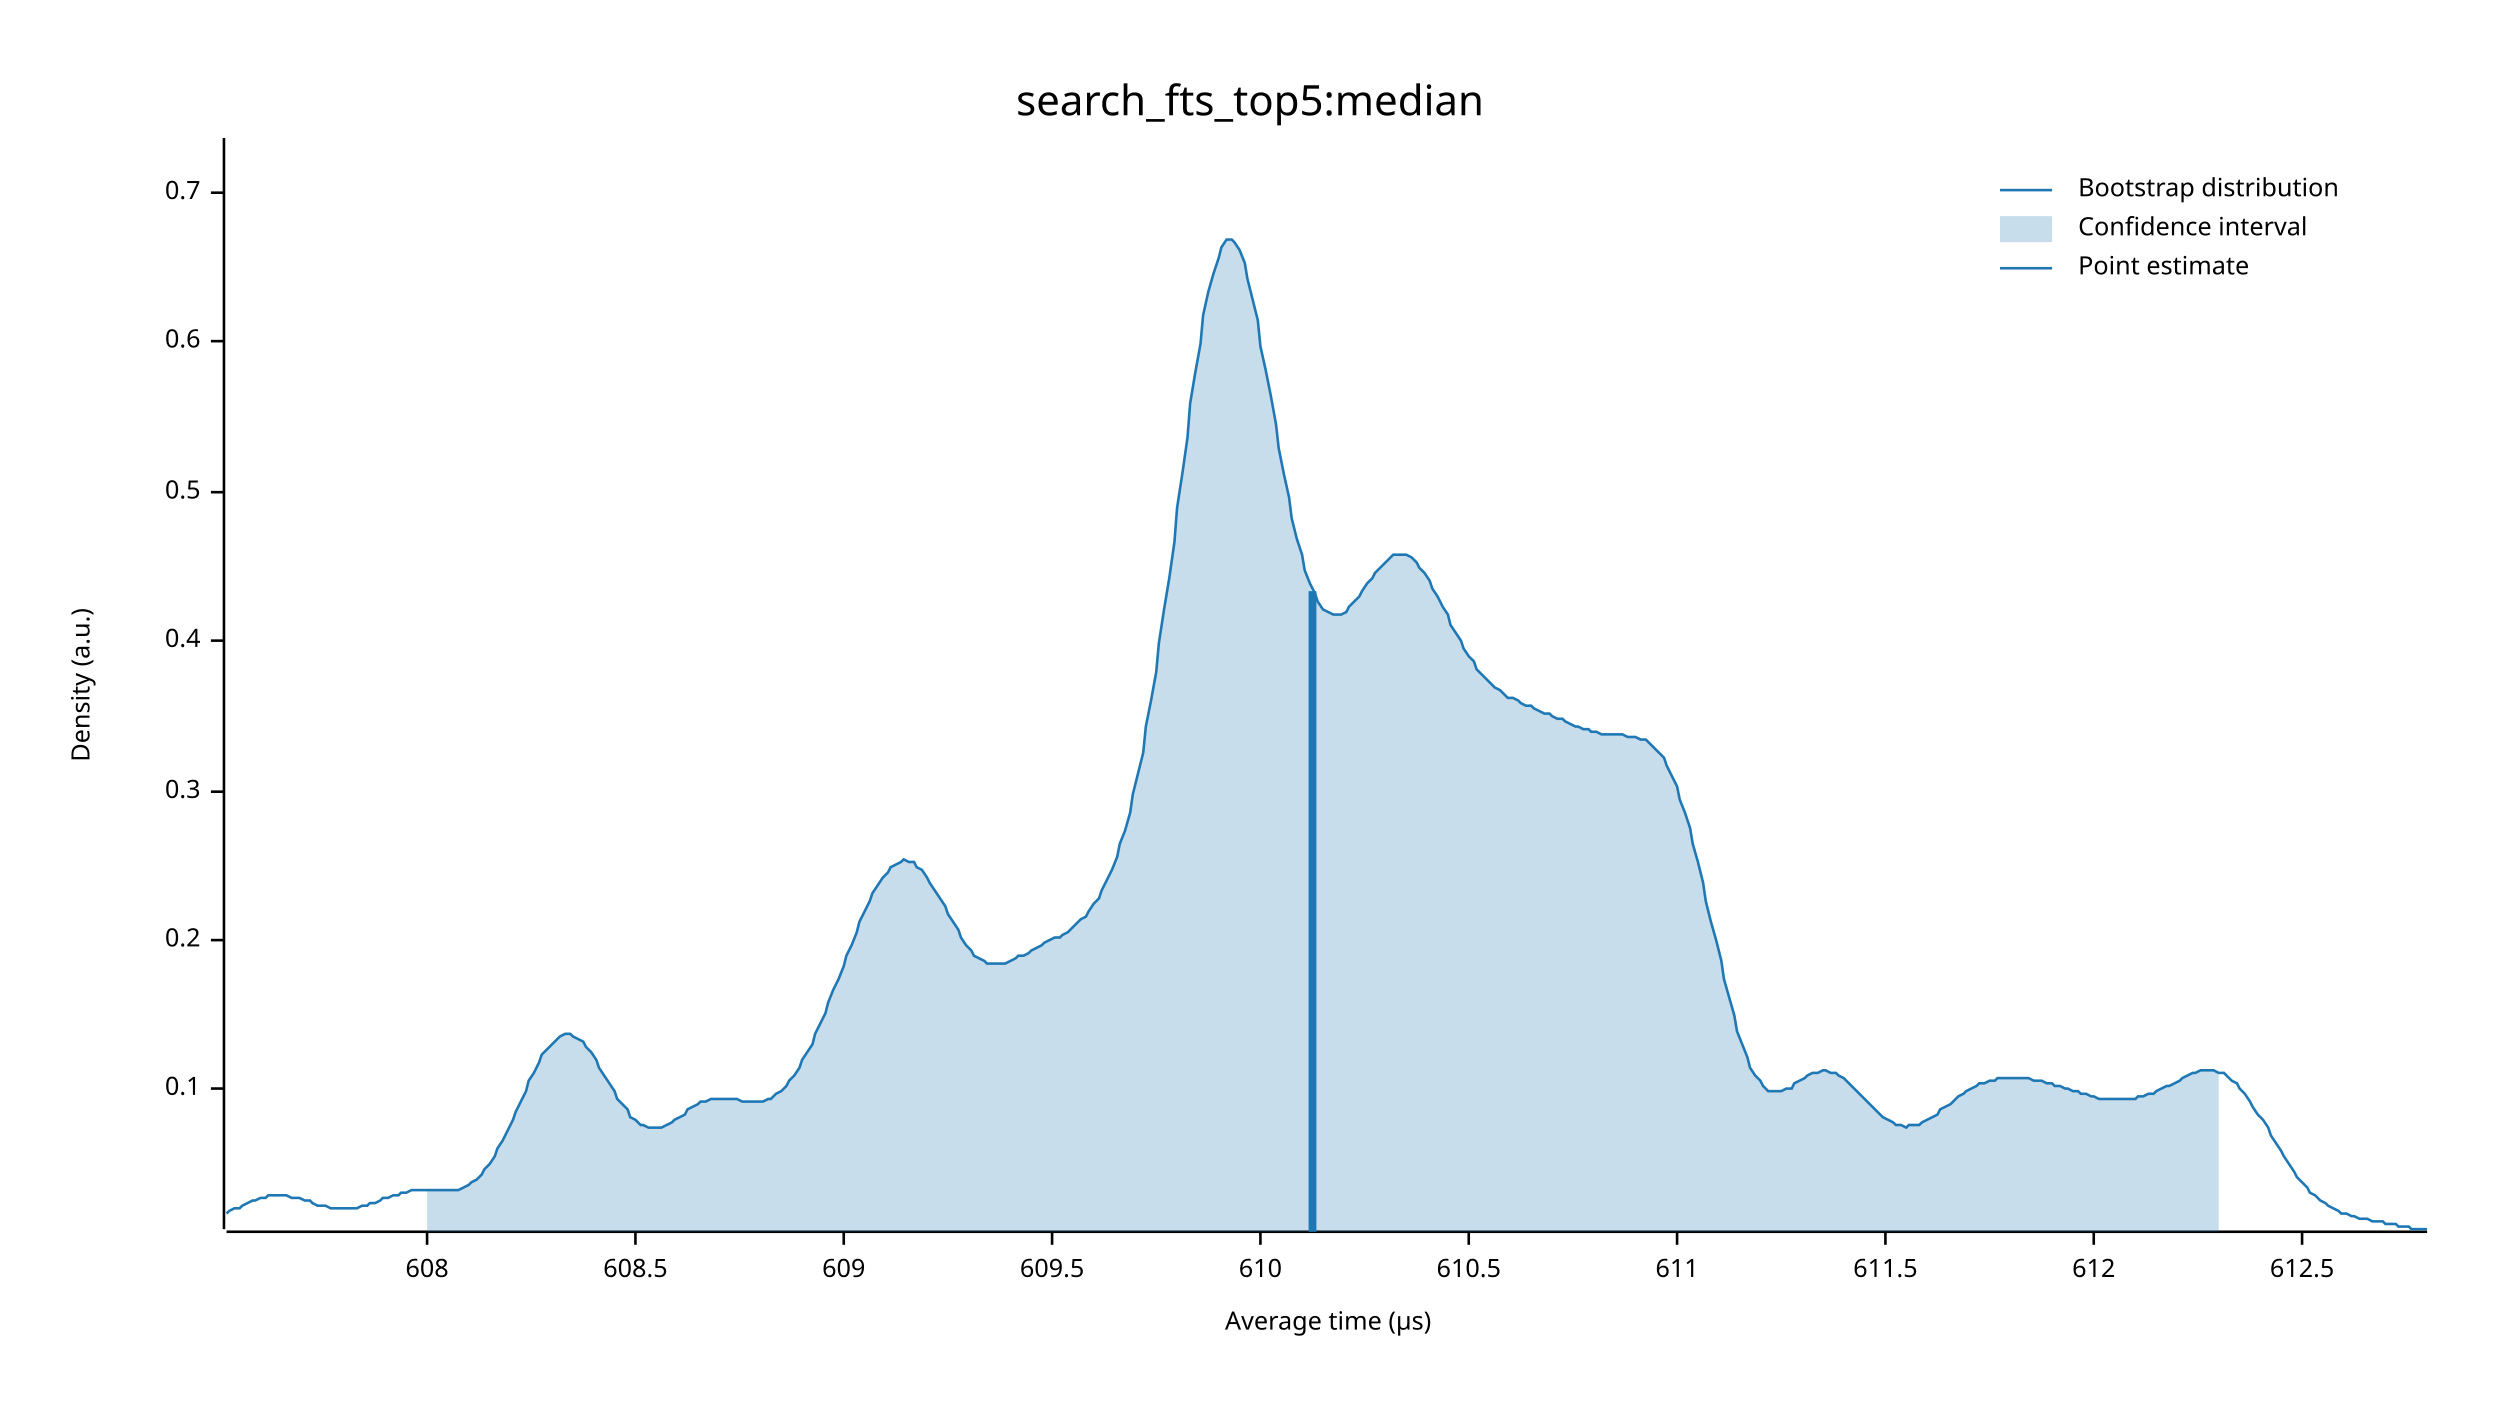
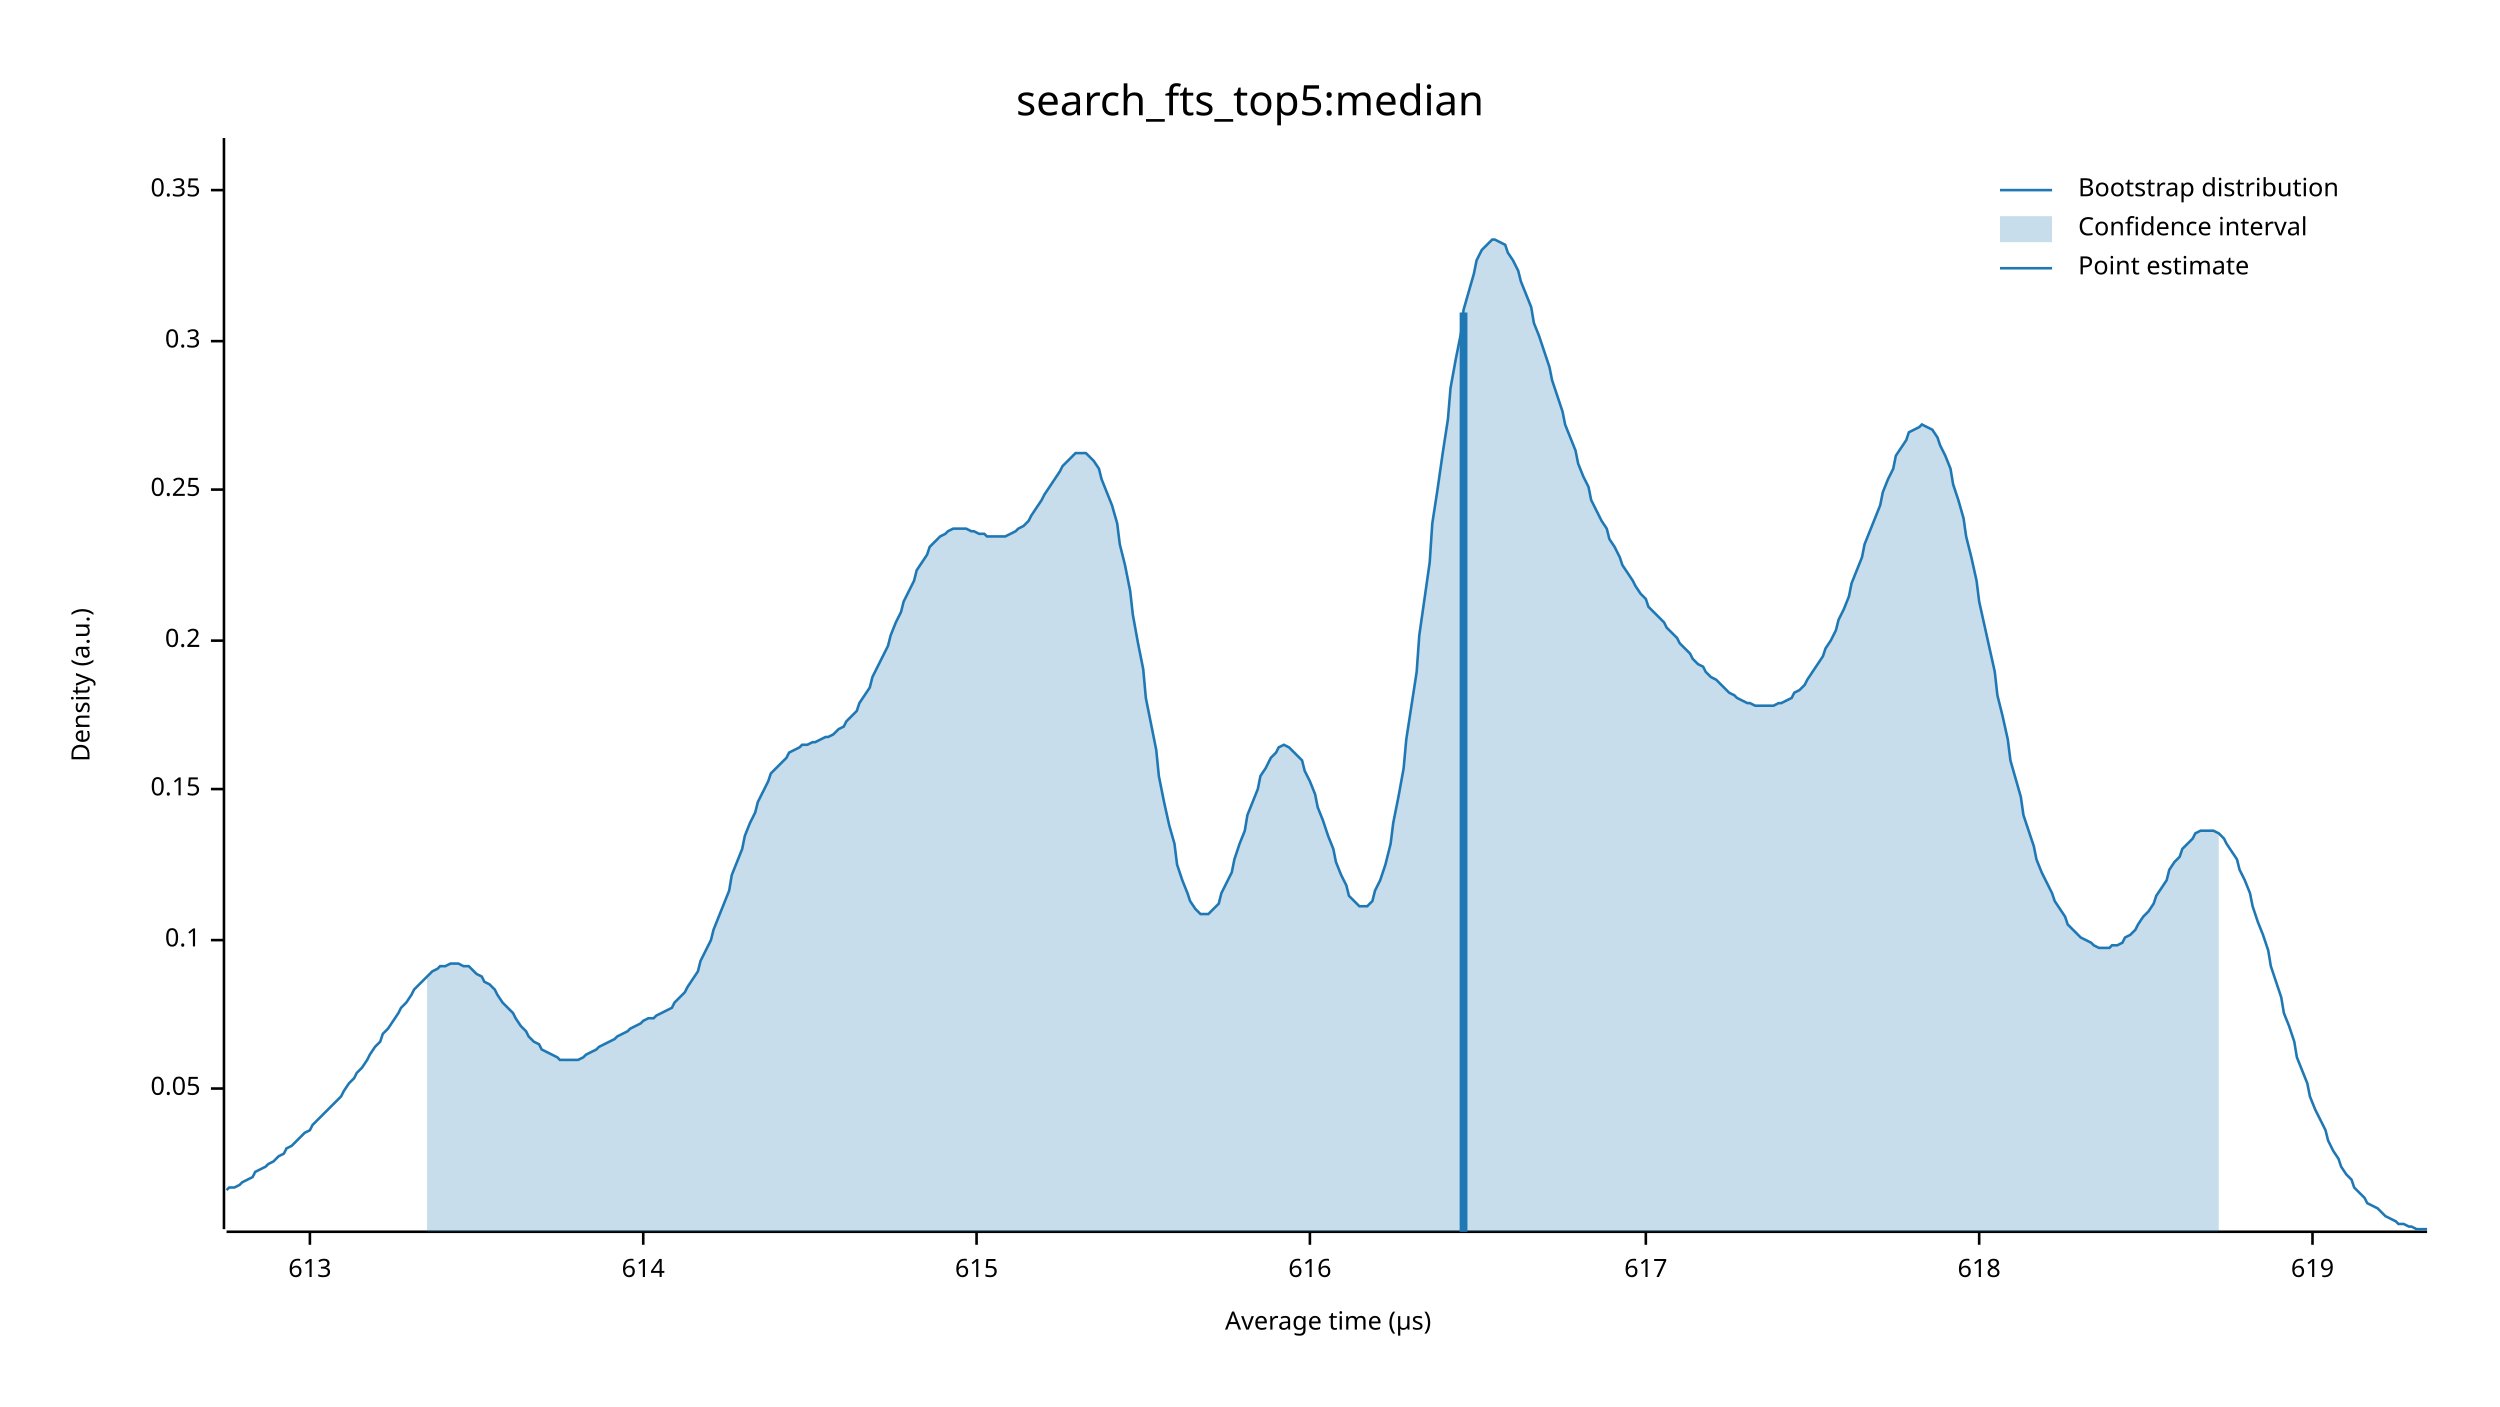
<svg xmlns="http://www.w3.org/2000/svg" width="960" height="540" viewBox="0 0 960 540">
  <text x="480" y="32" dy="0.76em" text-anchor="middle" font-family="sans-serif" font-size="16.129" opacity="1" fill="#000000">
search_fts_top5:median
</text>
  <text x="27" y="263" dy="0.76em" text-anchor="middle" font-family="sans-serif" font-size="9.677" opacity="1" fill="#000000" transform="rotate(270, 27, 263)">
Density (a.u.)
</text>
  <text x="510" y="513" dy="-0.5ex" text-anchor="middle" font-family="sans-serif" font-size="9.677" opacity="1" fill="#000000">
Average time (µs)
</text>
  <polyline fill="none" opacity="1" stroke="#000000" stroke-width="1" points="86,53 86,472 " />
  <text x="77" y="418" dy="0.5ex" text-anchor="end" font-family="sans-serif" font-size="9.677" opacity="1" fill="#000000">
- 0.1
+ 0.05
</text>
  <polyline fill="none" opacity="1" stroke="#000000" stroke-width="1" points="81,418 86,418 " />
  <text x="77" y="361" dy="0.5ex" text-anchor="end" font-family="sans-serif" font-size="9.677" opacity="1" fill="#000000">
+ 0.1
+ </text>
+   <polyline fill="none" opacity="1" stroke="#000000" stroke-width="1" points="81,361 86,361 " />
+   <text x="77" y="303" dy="0.5ex" text-anchor="end" font-family="sans-serif" font-size="9.677" opacity="1" fill="#000000">
+ 0.15
+ </text>
+   <polyline fill="none" opacity="1" stroke="#000000" stroke-width="1" points="81,303 86,303 " />
+   <text x="77" y="246" dy="0.5ex" text-anchor="end" font-family="sans-serif" font-size="9.677" opacity="1" fill="#000000">
0.2
</text>
-   <polyline fill="none" opacity="1" stroke="#000000" stroke-width="1" points="81,361 86,361 " />
-   <text x="77" y="304" dy="0.5ex" text-anchor="end" font-family="sans-serif" font-size="9.677" opacity="1" fill="#000000">
+   <polyline fill="none" opacity="1" stroke="#000000" stroke-width="1" points="81,246 86,246 " />
+   <text x="77" y="188" dy="0.5ex" text-anchor="end" font-family="sans-serif" font-size="9.677" opacity="1" fill="#000000">
+ 0.25
+ </text>
+   <polyline fill="none" opacity="1" stroke="#000000" stroke-width="1" points="81,188 86,188 " />
+   <text x="77" y="131" dy="0.5ex" text-anchor="end" font-family="sans-serif" font-size="9.677" opacity="1" fill="#000000">
0.3
</text>
-   <polyline fill="none" opacity="1" stroke="#000000" stroke-width="1" points="81,304 86,304 " />
-   <text x="77" y="246" dy="0.5ex" text-anchor="end" font-family="sans-serif" font-size="9.677" opacity="1" fill="#000000">
- 0.4
+   <polyline fill="none" opacity="1" stroke="#000000" stroke-width="1" points="81,131 86,131 " />
+   <text x="77" y="73" dy="0.5ex" text-anchor="end" font-family="sans-serif" font-size="9.677" opacity="1" fill="#000000">
+ 0.35
</text>
-   <polyline fill="none" opacity="1" stroke="#000000" stroke-width="1" points="81,246 86,246 " />
-   <text x="77" y="189" dy="0.5ex" text-anchor="end" font-family="sans-serif" font-size="9.677" opacity="1" fill="#000000">
- 0.5
+   <polyline fill="none" opacity="1" stroke="#000000" stroke-width="1" points="81,73 86,73 " />
+   <polyline fill="none" opacity="1" stroke="#000000" stroke-width="1" points="87,473 932,473 " />
+   <text x="119" y="483" dy="0.76em" text-anchor="middle" font-family="sans-serif" font-size="9.677" opacity="1" fill="#000000">
+ 613
</text>
-   <polyline fill="none" opacity="1" stroke="#000000" stroke-width="1" points="81,189 86,189 " />
-   <text x="77" y="131" dy="0.5ex" text-anchor="end" font-family="sans-serif" font-size="9.677" opacity="1" fill="#000000">
- 0.6
+   <polyline fill="none" opacity="1" stroke="#000000" stroke-width="1" points="119,473 119,478 " />
+   <text x="247" y="483" dy="0.76em" text-anchor="middle" font-family="sans-serif" font-size="9.677" opacity="1" fill="#000000">
+ 614
</text>
-   <polyline fill="none" opacity="1" stroke="#000000" stroke-width="1" points="81,131 86,131 " />
-   <text x="77" y="74" dy="0.5ex" text-anchor="end" font-family="sans-serif" font-size="9.677" opacity="1" fill="#000000">
- 0.7
+   <polyline fill="none" opacity="1" stroke="#000000" stroke-width="1" points="247,473 247,478 " />
+   <text x="375" y="483" dy="0.76em" text-anchor="middle" font-family="sans-serif" font-size="9.677" opacity="1" fill="#000000">
+ 615
</text>
-   <polyline fill="none" opacity="1" stroke="#000000" stroke-width="1" points="81,74 86,74 " />
-   <polyline fill="none" opacity="1" stroke="#000000" stroke-width="1" points="87,473 932,473 " />
-   <text x="164" y="483" dy="0.76em" text-anchor="middle" font-family="sans-serif" font-size="9.677" opacity="1" fill="#000000">
- 608
+   <polyline fill="none" opacity="1" stroke="#000000" stroke-width="1" points="375,473 375,478 " />
+   <text x="503" y="483" dy="0.76em" text-anchor="middle" font-family="sans-serif" font-size="9.677" opacity="1" fill="#000000">
+ 616
</text>
-   <polyline fill="none" opacity="1" stroke="#000000" stroke-width="1" points="164,473 164,478 " />
-   <text x="244" y="483" dy="0.76em" text-anchor="middle" font-family="sans-serif" font-size="9.677" opacity="1" fill="#000000">
- 608.5
+   <polyline fill="none" opacity="1" stroke="#000000" stroke-width="1" points="503,473 503,478 " />
+   <text x="632" y="483" dy="0.76em" text-anchor="middle" font-family="sans-serif" font-size="9.677" opacity="1" fill="#000000">
+ 617
</text>
-   <polyline fill="none" opacity="1" stroke="#000000" stroke-width="1" points="244,473 244,478 " />
-   <text x="324" y="483" dy="0.76em" text-anchor="middle" font-family="sans-serif" font-size="9.677" opacity="1" fill="#000000">
- 609
+   <polyline fill="none" opacity="1" stroke="#000000" stroke-width="1" points="632,473 632,478 " />
+   <text x="760" y="483" dy="0.76em" text-anchor="middle" font-family="sans-serif" font-size="9.677" opacity="1" fill="#000000">
+ 618
</text>
-   <polyline fill="none" opacity="1" stroke="#000000" stroke-width="1" points="324,473 324,478 " />
-   <text x="404" y="483" dy="0.76em" text-anchor="middle" font-family="sans-serif" font-size="9.677" opacity="1" fill="#000000">
- 609.5
+   <polyline fill="none" opacity="1" stroke="#000000" stroke-width="1" points="760,473 760,478 " />
+   <text x="888" y="483" dy="0.76em" text-anchor="middle" font-family="sans-serif" font-size="9.677" opacity="1" fill="#000000">
+ 619
</text>
-   <polyline fill="none" opacity="1" stroke="#000000" stroke-width="1" points="404,473 404,478 " />
-   <text x="484" y="483" dy="0.76em" text-anchor="middle" font-family="sans-serif" font-size="9.677" opacity="1" fill="#000000">
- 610
- </text>
-   <polyline fill="none" opacity="1" stroke="#000000" stroke-width="1" points="484,473 484,478 " />
-   <text x="564" y="483" dy="0.76em" text-anchor="middle" font-family="sans-serif" font-size="9.677" opacity="1" fill="#000000">
- 610.5
- </text>
-   <polyline fill="none" opacity="1" stroke="#000000" stroke-width="1" points="564,473 564,478 " />
-   <text x="644" y="483" dy="0.76em" text-anchor="middle" font-family="sans-serif" font-size="9.677" opacity="1" fill="#000000">
- 611
- </text>
-   <polyline fill="none" opacity="1" stroke="#000000" stroke-width="1" points="644,473 644,478 " />
-   <text x="724" y="483" dy="0.76em" text-anchor="middle" font-family="sans-serif" font-size="9.677" opacity="1" fill="#000000">
- 611.5
- </text>
-   <polyline fill="none" opacity="1" stroke="#000000" stroke-width="1" points="724,473 724,478 " />
-   <text x="804" y="483" dy="0.76em" text-anchor="middle" font-family="sans-serif" font-size="9.677" opacity="1" fill="#000000">
- 612
- </text>
-   <polyline fill="none" opacity="1" stroke="#000000" stroke-width="1" points="804,473 804,478 " />
-   <text x="884" y="483" dy="0.76em" text-anchor="middle" font-family="sans-serif" font-size="9.677" opacity="1" fill="#000000">
- 612.5
- </text>
-   <polyline fill="none" opacity="1" stroke="#000000" stroke-width="1" points="884,473 884,478 " />
-   <polyline fill="none" opacity="1" stroke="#1F78B4" stroke-width="1" points="87,466 88,465 90,464 92,464 93,463 95,462 97,461 98,461 100,460 102,460 103,459 105,459 107,459 109,459 110,459 112,460 114,460 115,460 117,461 119,461 120,462 122,463 124,463 125,463 127,464 129,464 131,464 132,464 134,464 136,464 137,464 139,463 141,463 142,462 144,462 146,461 147,460 149,460 151,459 153,459 154,458 156,458 158,457 159,457 161,457 163,457 164,457 166,457 168,457 169,457 171,457 173,457 175,457 176,457 178,456 180,455 181,454 183,453 185,451 186,449 188,447 190,444 191,441 193,438 195,434 197,430 198,427 200,423 202,419 203,415 205,412 207,408 208,405 210,403 212,401 214,399 215,398 217,397 219,397 220,398 222,399 224,400 225,402 227,404 229,407 230,410 232,413 234,416 236,419 237,422 239,424 241,426 242,429 244,430 246,432 247,432 249,433 251,433 252,433 254,433 256,432 258,431 259,430 261,429 263,428 264,426 266,425 268,424 269,423 271,423 273,422 274,422 276,422 278,422 280,422 281,422 283,422 285,423 286,423 288,423 290,423 291,423 293,423 295,422 296,422 298,420 300,419 302,417 303,415 305,413 307,410 308,407 310,404 312,401 313,397 315,393 317,389 318,385 320,380 322,376 324,371 325,367 327,363 329,358 330,354 332,350 334,346 335,343 337,340 339,337 341,335 342,333 344,332 346,331 347,330 349,331 351,331 352,333 354,334 356,337 357,339 359,342 361,345 363,348 364,351 366,354 368,357 369,360 371,363 373,365 374,367 376,368 378,369 379,370 381,370 383,370 385,370 386,370 388,369 390,368 391,367 393,367 395,366 396,365 398,364 400,363 401,362 403,361 405,360 407,360 408,359 410,358 412,356 413,355 415,353 417,352 418,350 420,347 422,345 423,342 425,338 427,334 429,329 430,324 432,319 434,312 435,305 437,297 439,289 440,279 442,269 444,258 445,247 447,234 449,222 451,208 452,195 454,182 456,168 457,155 459,143 461,132 462,121 464,112 466,105 468,99 469,95 471,92 473,92 474,93 476,96 478,101 479,107 481,115 483,123 484,133 486,142 488,152 490,163 491,172 493,182 495,191 496,199 498,207 500,213 501,219 503,224 505,228 506,231 508,234 510,235 512,236 513,236 515,236 517,235 518,233 520,231 522,229 523,227 525,224 527,222 528,220 530,218 532,216 534,214 535,213 537,213 539,213 540,213 542,214 544,216 545,218 547,220 549,223 550,226 552,229 554,233 556,236 557,240 559,243 561,246 562,249 564,252 566,254 567,257 569,259 571,261 573,263 574,264 576,265 578,267 579,268 581,268 583,269 584,270 586,271 588,271 589,272 591,273 593,274 595,274 596,275 598,276 600,276 601,277 603,278 605,279 606,279 608,280 610,280 611,281 613,281 615,282 617,282 618,282 620,282 622,282 623,282 625,283 627,283 628,283 630,284 632,284 633,285 635,287 637,289 639,291 640,294 642,298 644,302 645,307 647,312 649,318 650,324 652,331 654,339 655,346 657,354 659,361 661,369 662,376 664,383 666,390 667,396 669,401 671,406 672,410 674,413 676,415 677,417 679,419 681,419 683,419 684,419 686,418 688,418 689,416 691,415 693,414 694,413 696,412 698,412 700,411 701,411 703,412 705,412 706,413 708,414 710,416 711,417 713,419 715,421 716,422 718,424 720,426 722,428 723,429 725,430 727,431 728,432 730,432 732,433 733,432 735,432 737,432 738,431 740,430 742,429 744,428 745,426 747,425 749,424 750,423 752,421 754,420 755,419 757,418 759,417 760,416 762,416 764,415 766,415 767,414 769,414 771,414 772,414 774,414 776,414 777,414 779,414 781,415 782,415 784,415 786,416 788,416 789,417 791,417 793,418 794,418 796,419 798,419 799,420 801,420 803,421 804,421 806,422 808,422 810,422 811,422 813,422 815,422 816,422 818,422 820,422 821,421 823,421 825,420 827,420 828,419 830,418 832,417 833,417 835,416 837,415 838,414 840,413 842,412 843,412 845,411 847,411 849,411 850,411 852,412 854,412 855,413 857,415 859,416 860,418 862,420 864,423 865,425 867,428 869,430 871,433 872,436 874,439 876,442 877,444 879,447 881,450 882,452 884,454 886,456 887,458 889,459 891,461 893,462 894,463 896,464 898,465 899,466 901,466 903,467 904,467 906,468 908,468 909,468 911,469 913,469 915,469 916,470 918,470 920,470 921,471 923,471 925,471 926,472 928,472 930,472 932,472 " />
-   <polygon opacity="0.25" fill="#1F78B4" points="164,457 166,457 168,457 169,457 171,457 173,457 175,457 176,457 178,456 180,455 181,454 183,453 185,451 186,449 188,447 190,444 191,441 193,438 195,434 197,430 198,427 200,423 202,419 203,415 205,412 207,408 208,405 210,403 212,401 214,399 215,398 217,397 219,397 220,398 222,399 224,400 225,402 227,404 229,407 230,410 232,413 234,416 236,419 237,422 239,424 241,426 242,429 244,430 246,432 247,432 249,433 251,433 252,433 254,433 256,432 258,431 259,430 261,429 263,428 264,426 266,425 268,424 269,423 271,423 273,422 274,422 276,422 278,422 280,422 281,422 283,422 285,423 286,423 288,423 290,423 291,423 293,423 295,422 296,422 298,420 300,419 302,417 303,415 305,413 307,410 308,407 310,404 312,401 313,397 315,393 317,389 318,385 320,380 322,376 324,371 325,367 327,363 329,358 330,354 332,350 334,346 335,343 337,340 339,337 341,335 342,333 344,332 346,331 347,330 349,331 351,331 352,333 354,334 356,337 357,339 359,342 361,345 363,348 364,351 366,354 368,357 369,360 371,363 373,365 374,367 376,368 378,369 379,370 381,370 383,370 385,370 386,370 388,369 390,368 391,367 393,367 395,366 396,365 398,364 400,363 401,362 403,361 405,360 407,360 408,359 410,358 412,356 413,355 415,353 417,352 418,350 420,347 422,345 423,342 425,338 427,334 429,329 430,324 432,319 434,312 435,305 437,297 439,289 440,279 442,269 444,258 445,247 447,234 449,222 451,208 452,195 454,182 456,168 457,155 459,143 461,132 462,121 464,112 466,105 468,99 469,95 471,92 473,92 474,93 476,96 478,101 479,107 481,115 483,123 484,133 486,142 488,152 490,163 491,172 493,182 495,191 496,199 498,207 500,213 501,219 503,224 505,228 506,231 508,234 510,235 512,236 513,236 515,236 517,235 518,233 520,231 522,229 523,227 525,224 527,222 528,220 530,218 532,216 534,214 535,213 537,213 539,213 540,213 542,214 544,216 545,218 547,220 549,223 550,226 552,229 554,233 556,236 557,240 559,243 561,246 562,249 564,252 566,254 567,257 569,259 571,261 573,263 574,264 576,265 578,267 579,268 581,268 583,269 584,270 586,271 588,271 589,272 591,273 593,274 595,274 596,275 598,276 600,276 601,277 603,278 605,279 606,279 608,280 610,280 611,281 613,281 615,282 617,282 618,282 620,282 622,282 623,282 625,283 627,283 628,283 630,284 632,284 633,285 635,287 637,289 639,291 640,294 642,298 644,302 645,307 647,312 649,318 650,324 652,331 654,339 655,346 657,354 659,361 661,369 662,376 664,383 666,390 667,396 669,401 671,406 672,410 674,413 676,415 677,417 679,419 681,419 683,419 684,419 686,418 688,418 689,416 691,415 693,414 694,413 696,412 698,412 700,411 701,411 703,412 705,412 706,413 708,414 710,416 711,417 713,419 715,421 716,422 718,424 720,426 722,428 723,429 725,430 727,431 728,432 730,432 732,433 733,432 735,432 737,432 738,431 740,430 742,429 744,428 745,426 747,425 749,424 750,423 752,421 754,420 755,419 757,418 759,417 760,416 762,416 764,415 766,415 767,414 769,414 771,414 772,414 774,414 776,414 777,414 779,414 781,415 782,415 784,415 786,416 788,416 789,417 791,417 793,418 794,418 796,419 798,419 799,420 801,420 803,421 804,421 806,422 808,422 810,422 811,422 813,422 815,422 816,422 818,422 820,422 821,421 823,421 825,420 827,420 828,419 830,418 832,417 833,417 835,416 837,415 838,414 840,413 842,412 843,412 845,411 847,411 849,411 850,411 852,412 852,473 164,473 " />
-   <polyline fill="none" opacity="1" stroke="#1F78B4" stroke-width="3" points="504,473 504,227 " />
+   <polyline fill="none" opacity="1" stroke="#000000" stroke-width="1" points="888,473 888,478 " />
+   <polyline fill="none" opacity="1" stroke="#1F78B4" stroke-width="1" points="87,457 88,456 90,456 92,455 93,454 95,453 97,452 98,450 100,449 102,448 103,447 105,446 107,444 109,443 110,441 112,440 114,438 115,437 117,435 119,434 120,432 122,430 124,428 125,427 127,425 129,423 131,421 132,419 134,416 136,414 137,412 139,410 141,407 142,405 144,402 146,400 147,397 149,395 151,392 153,389 154,387 156,385 158,382 159,380 161,378 163,376 164,375 166,373 168,372 169,371 171,371 173,370 175,370 176,370 178,371 180,371 181,372 183,374 185,375 186,377 188,378 190,380 191,382 193,385 195,387 197,389 198,391 200,394 202,396 203,398 205,400 207,401 208,403 210,404 212,405 214,406 215,407 217,407 219,407 220,407 222,407 224,406 225,405 227,404 229,403 230,402 232,401 234,400 236,399 237,398 239,397 241,396 242,395 244,394 246,393 247,392 249,391 251,391 252,390 254,389 256,388 258,387 259,385 261,383 263,381 264,379 266,376 268,373 269,369 271,365 273,361 274,357 276,352 278,347 280,342 281,336 283,331 285,326 286,321 288,316 290,312 291,308 293,304 295,300 296,297 298,295 300,293 302,291 303,289 305,288 307,287 308,286 310,286 312,285 313,285 315,284 317,283 318,283 320,282 322,280 324,279 325,277 327,275 329,273 330,270 332,267 334,264 335,260 337,256 339,252 341,248 342,244 344,239 346,235 347,231 349,227 351,223 352,219 354,216 356,213 357,210 359,208 361,206 363,205 364,204 366,203 368,203 369,203 371,203 373,204 374,204 376,205 378,205 379,206 381,206 383,206 385,206 386,206 388,205 390,204 391,203 393,202 395,200 396,198 398,195 400,192 401,190 403,187 405,184 407,181 408,179 410,177 412,175 413,174 415,174 417,174 418,175 420,177 422,180 423,184 425,189 427,194 429,201 430,209 432,217 434,227 435,236 437,247 439,257 440,268 442,278 444,288 445,298 447,308 449,317 451,324 452,332 454,338 456,343 457,346 459,349 461,351 462,351 464,351 466,349 468,347 469,343 471,339 473,335 474,330 476,324 478,319 479,313 481,308 483,303 484,298 486,295 488,291 490,289 491,287 493,286 495,287 496,288 498,290 500,292 501,296 503,300 505,305 506,310 508,315 510,321 512,326 513,331 515,336 517,340 518,344 520,346 522,348 523,348 525,348 527,346 528,342 530,338 532,332 534,324 535,316 537,306 539,295 540,284 542,271 544,258 545,244 547,230 549,216 550,201 552,188 554,174 556,161 557,149 559,138 561,128 562,119 564,112 566,105 567,100 569,96 571,94 573,92 574,92 576,93 578,94 579,97 581,100 583,104 584,108 586,113 588,118 589,124 591,129 593,135 595,141 596,146 598,152 600,158 601,163 603,168 605,173 606,178 608,183 610,187 611,192 613,196 615,200 617,203 618,207 620,210 622,214 623,217 625,220 627,223 628,225 630,228 632,230 633,233 635,235 637,237 639,239 640,241 642,243 644,245 645,247 647,249 649,251 650,253 652,255 654,256 655,258 657,260 659,261 661,263 662,264 664,266 666,267 667,268 669,269 671,270 672,270 674,271 676,271 677,271 679,271 681,271 683,270 684,270 686,269 688,268 689,266 691,265 693,263 694,261 696,258 698,255 700,252 701,249 703,246 705,242 706,238 708,234 710,229 711,224 713,219 715,214 716,209 718,204 720,199 722,194 723,189 725,184 727,180 728,175 730,172 732,169 733,166 735,165 737,164 738,163 740,164 742,165 744,168 745,171 747,175 749,180 750,186 752,192 754,199 755,206 757,214 759,223 760,231 762,240 764,249 766,258 767,267 769,275 771,284 772,292 774,299 776,306 777,313 779,319 781,325 782,330 784,335 786,339 788,343 789,346 791,349 793,352 794,355 796,357 798,359 799,360 801,361 803,362 804,363 806,364 808,364 810,364 811,363 813,363 815,362 816,360 818,359 820,357 821,355 823,352 825,350 827,347 828,344 830,341 832,338 833,334 835,331 837,329 838,326 840,324 842,322 843,320 845,319 847,319 849,319 850,319 852,320 854,322 855,324 857,327 859,330 860,334 862,338 864,343 865,348 867,354 869,359 871,365 872,371 874,377 876,383 877,389 879,394 881,400 882,406 884,411 886,416 887,421 889,426 891,430 893,434 894,438 896,442 898,445 899,448 901,451 903,453 904,456 906,458 908,460 909,462 911,463 913,464 915,466 916,467 918,468 920,469 921,470 923,470 925,471 926,471 928,472 930,472 932,472 " />
+   <polygon opacity="0.25" fill="#1F78B4" points="164,375 166,373 168,372 169,371 171,371 173,370 175,370 176,370 178,371 180,371 181,372 183,374 185,375 186,377 188,378 190,380 191,382 193,385 195,387 197,389 198,391 200,394 202,396 203,398 205,400 207,401 208,403 210,404 212,405 214,406 215,407 217,407 219,407 220,407 222,407 224,406 225,405 227,404 229,403 230,402 232,401 234,400 236,399 237,398 239,397 241,396 242,395 244,394 246,393 247,392 249,391 251,391 252,390 254,389 256,388 258,387 259,385 261,383 263,381 264,379 266,376 268,373 269,369 271,365 273,361 274,357 276,352 278,347 280,342 281,336 283,331 285,326 286,321 288,316 290,312 291,308 293,304 295,300 296,297 298,295 300,293 302,291 303,289 305,288 307,287 308,286 310,286 312,285 313,285 315,284 317,283 318,283 320,282 322,280 324,279 325,277 327,275 329,273 330,270 332,267 334,264 335,260 337,256 339,252 341,248 342,244 344,239 346,235 347,231 349,227 351,223 352,219 354,216 356,213 357,210 359,208 361,206 363,205 364,204 366,203 368,203 369,203 371,203 373,204 374,204 376,205 378,205 379,206 381,206 383,206 385,206 386,206 388,205 390,204 391,203 393,202 395,200 396,198 398,195 400,192 401,190 403,187 405,184 407,181 408,179 410,177 412,175 413,174 415,174 417,174 418,175 420,177 422,180 423,184 425,189 427,194 429,201 430,209 432,217 434,227 435,236 437,247 439,257 440,268 442,278 444,288 445,298 447,308 449,317 451,324 452,332 454,338 456,343 457,346 459,349 461,351 462,351 464,351 466,349 468,347 469,343 471,339 473,335 474,330 476,324 478,319 479,313 481,308 483,303 484,298 486,295 488,291 490,289 491,287 493,286 495,287 496,288 498,290 500,292 501,296 503,300 505,305 506,310 508,315 510,321 512,326 513,331 515,336 517,340 518,344 520,346 522,348 523,348 525,348 527,346 528,342 530,338 532,332 534,324 535,316 537,306 539,295 540,284 542,271 544,258 545,244 547,230 549,216 550,201 552,188 554,174 556,161 557,149 559,138 561,128 562,119 564,112 566,105 567,100 569,96 571,94 573,92 574,92 576,93 578,94 579,97 581,100 583,104 584,108 586,113 588,118 589,124 591,129 593,135 595,141 596,146 598,152 600,158 601,163 603,168 605,173 606,178 608,183 610,187 611,192 613,196 615,200 617,203 618,207 620,210 622,214 623,217 625,220 627,223 628,225 630,228 632,230 633,233 635,235 637,237 639,239 640,241 642,243 644,245 645,247 647,249 649,251 650,253 652,255 654,256 655,258 657,260 659,261 661,263 662,264 664,266 666,267 667,268 669,269 671,270 672,270 674,271 676,271 677,271 679,271 681,271 683,270 684,270 686,269 688,268 689,266 691,265 693,263 694,261 696,258 698,255 700,252 701,249 703,246 705,242 706,238 708,234 710,229 711,224 713,219 715,214 716,209 718,204 720,199 722,194 723,189 725,184 727,180 728,175 730,172 732,169 733,166 735,165 737,164 738,163 740,164 742,165 744,168 745,171 747,175 749,180 750,186 752,192 754,199 755,206 757,214 759,223 760,231 762,240 764,249 766,258 767,267 769,275 771,284 772,292 774,299 776,306 777,313 779,319 781,325 782,330 784,335 786,339 788,343 789,346 791,349 793,352 794,355 796,357 798,359 799,360 801,361 803,362 804,363 806,364 808,364 810,364 811,363 813,363 815,362 816,360 818,359 820,357 821,355 823,352 825,350 827,347 828,344 830,341 832,338 833,334 835,331 837,329 838,326 840,324 842,322 843,320 845,319 847,319 849,319 850,319 852,320 852,473 164,473 " />
+   <polyline fill="none" opacity="1" stroke="#1F78B4" stroke-width="3" points="562,473 562,120 " />
  <text x="798" y="68" dy="0.76em" text-anchor="start" font-family="sans-serif" font-size="9.677" opacity="1" fill="#000000">
Bootstrap distribution
</text>
  <text x="798" y="83" dy="0.76em" text-anchor="start" font-family="sans-serif" font-size="9.677" opacity="1" fill="#000000">
Confidence interval
</text>
  <text x="798" y="98" dy="0.76em" text-anchor="start" font-family="sans-serif" font-size="9.677" opacity="1" fill="#000000">
Point estimate
</text>
  <polyline fill="none" opacity="1" stroke="#1F78B4" stroke-width="1" points="768,73 788,73 " />
  <rect x="768" y="83" width="20" height="10" opacity="0.25" fill="#1F78B4" stroke="none" />
  <polyline fill="none" opacity="1" stroke="#1F78B4" stroke-width="1" points="768,103 788,103 " />
</svg>
